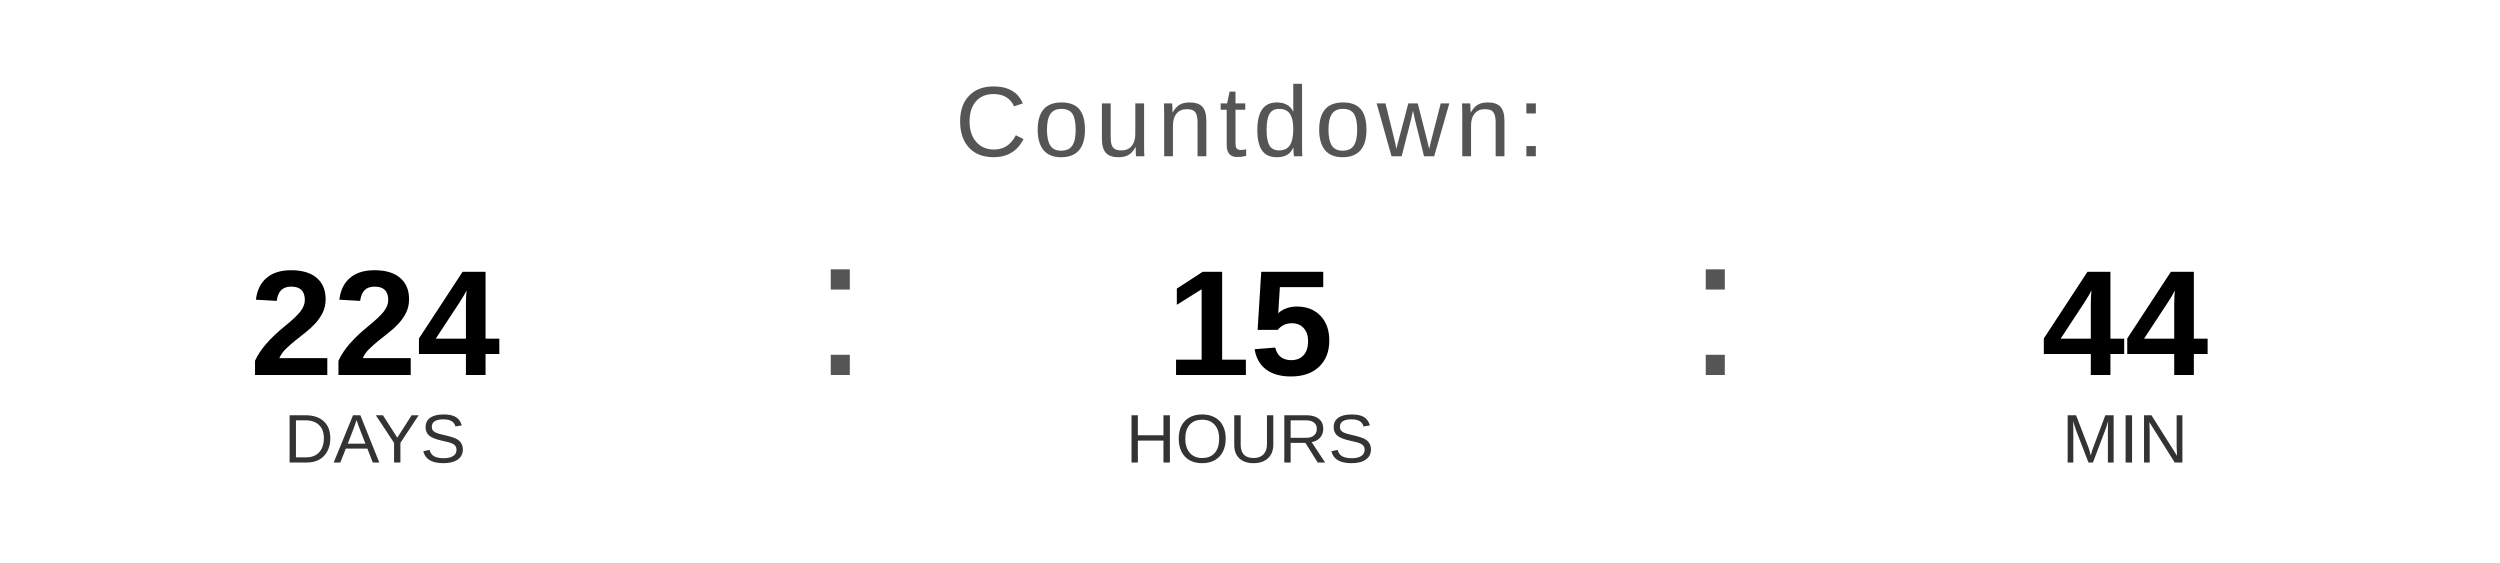
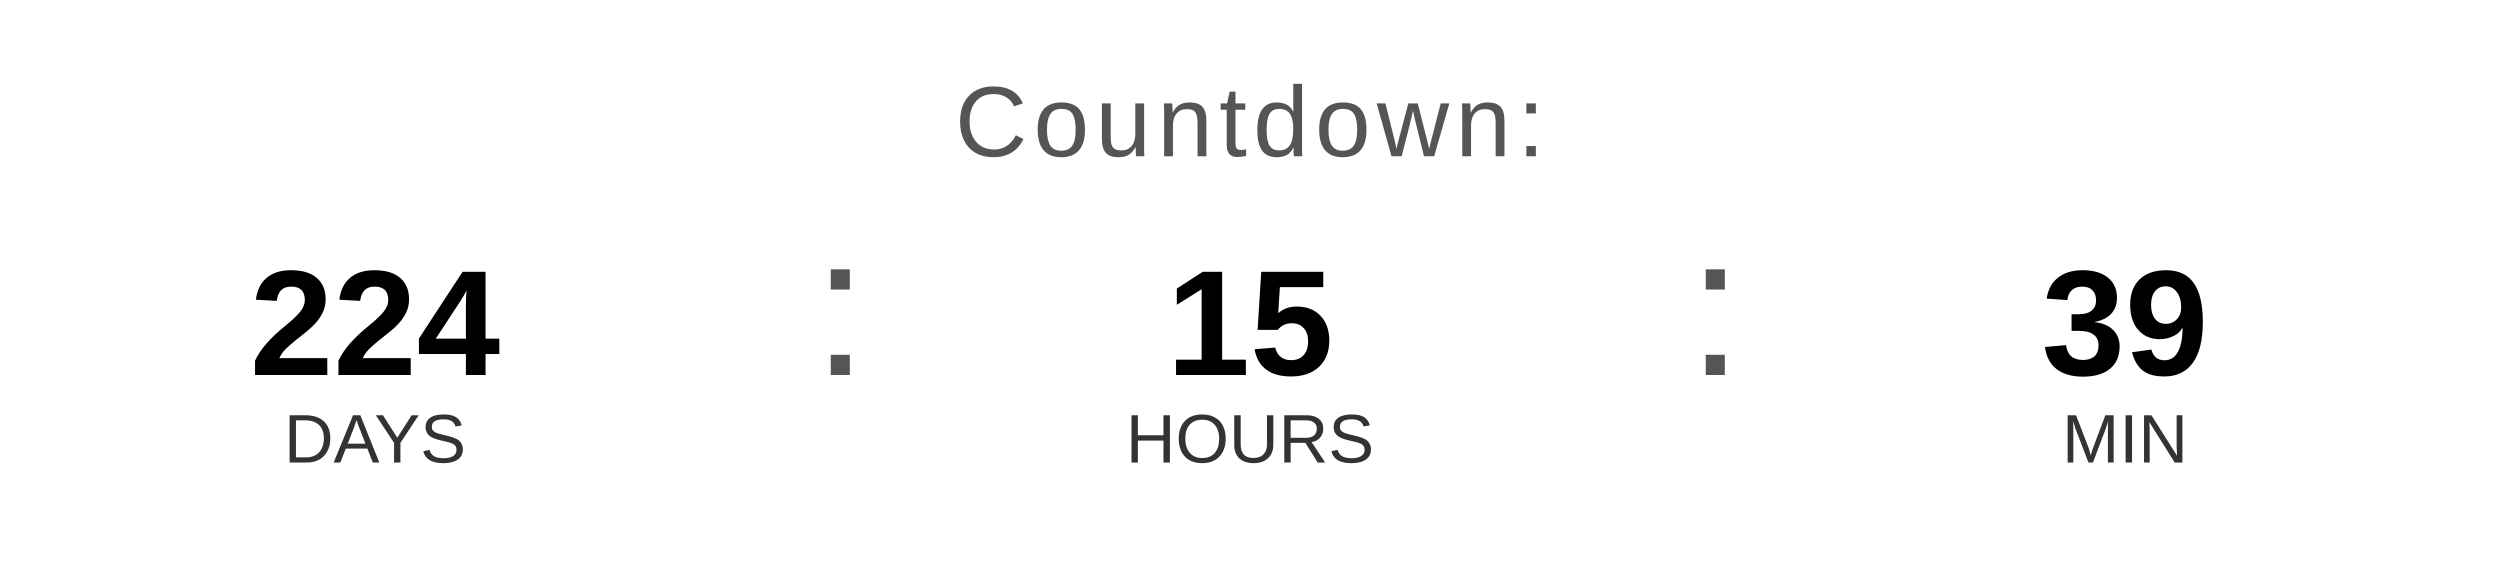
<svg xmlns="http://www.w3.org/2000/svg" width="400" height="90" viewBox="0 0 400 90">
  <text x="200" y="25" font-family="Arial, Helvetica, sans-serif" font-size="16" fill="#555555" text-anchor="middle" letter-spacing="1">
    Countdown:
  </text>
  <text x="60" y="60" font-family="Arial, Helvetica, sans-serif" font-size="24" font-weight="bold" fill="#000000" text-anchor="middle">224</text>
  <text x="60" y="74" font-family="Arial, Helvetica, sans-serif" font-size="11" fill="#333333" text-anchor="middle">DAYS</text>
  <text x="130" y="60" font-family="Arial, sans-serif" font-size="32" fill="#555555">:</text>
  <text x="200" y="60" font-family="Arial, Helvetica, sans-serif" font-size="24" font-weight="bold" fill="#000000" text-anchor="middle">15</text>
  <text x="200" y="74" font-family="Arial, Helvetica, sans-serif" font-size="11" fill="#333333" text-anchor="middle">HOURS</text>
  <text x="270" y="60" font-family="Arial, sans-serif" font-size="32" fill="#555555">:</text>
-   <text x="340" y="60" font-family="Arial, Helvetica, sans-serif" font-size="24" font-weight="bold" fill="#000000" text-anchor="middle">44</text>
+   <text x="340" y="60" font-family="Arial, Helvetica, sans-serif" font-size="24" font-weight="bold" fill="#000000" text-anchor="middle">39</text>
  <text x="340" y="74" font-family="Arial, Helvetica, sans-serif" font-size="11" fill="#333333" text-anchor="middle">MIN</text>
</svg>
